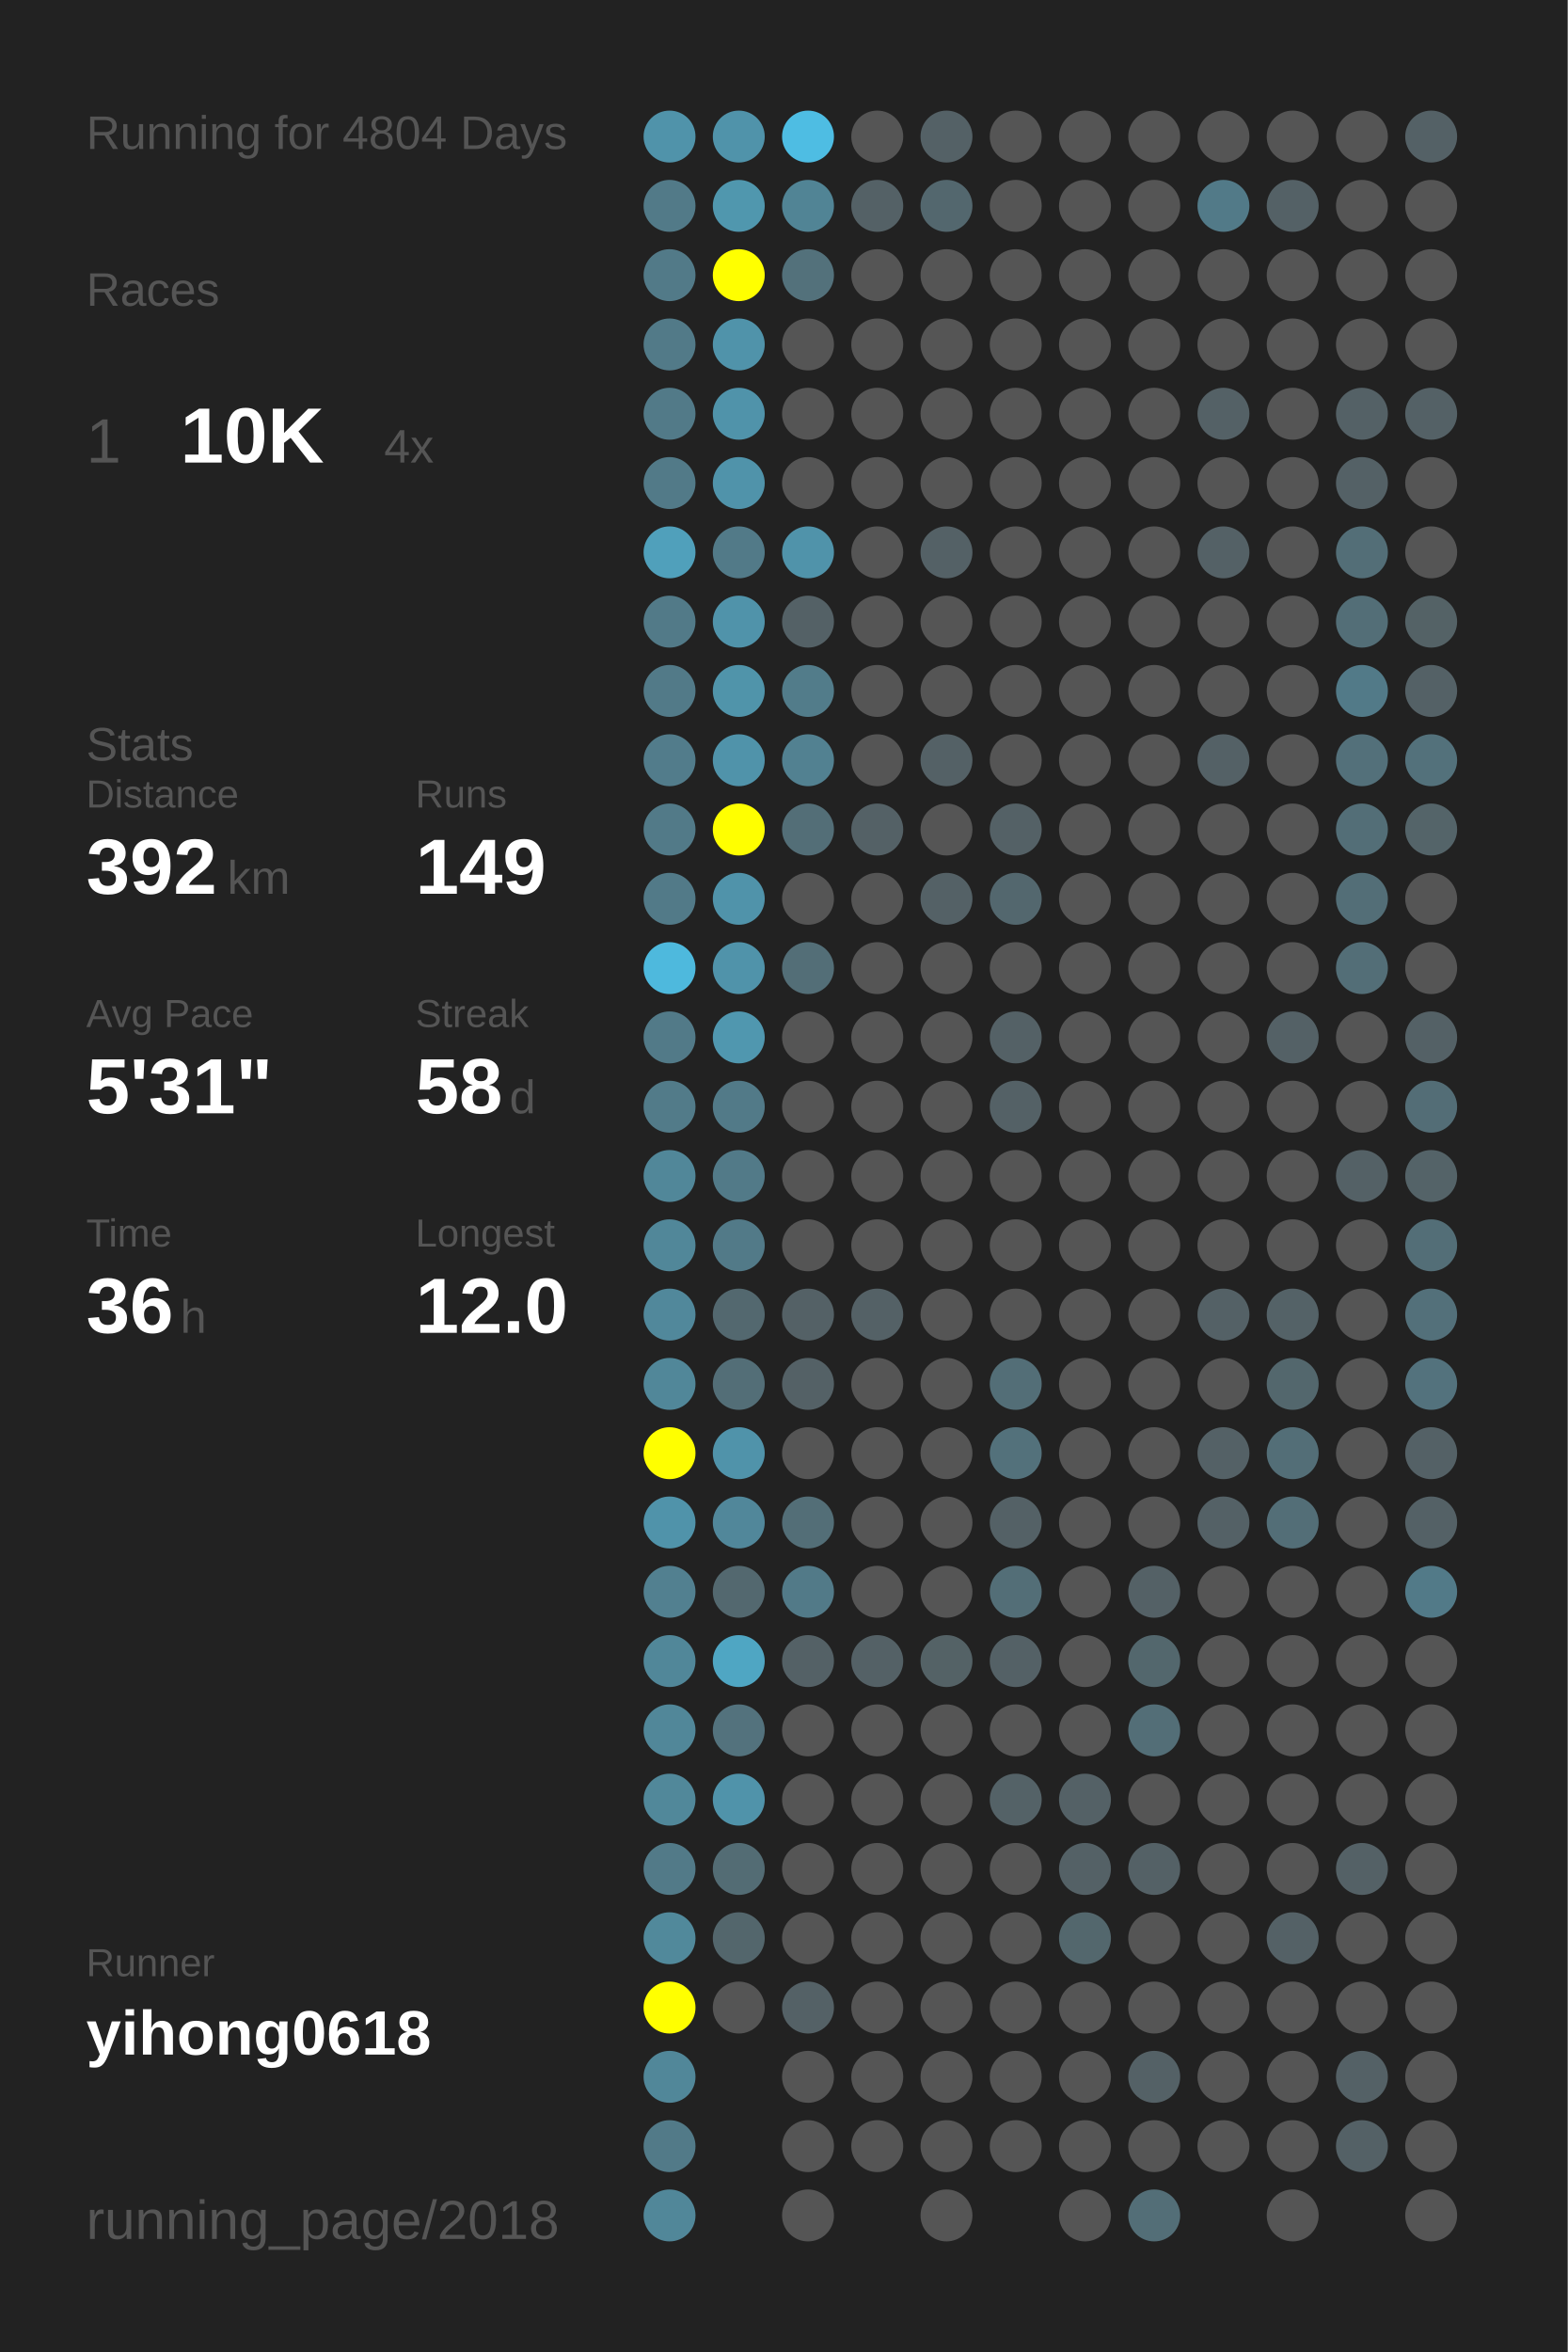
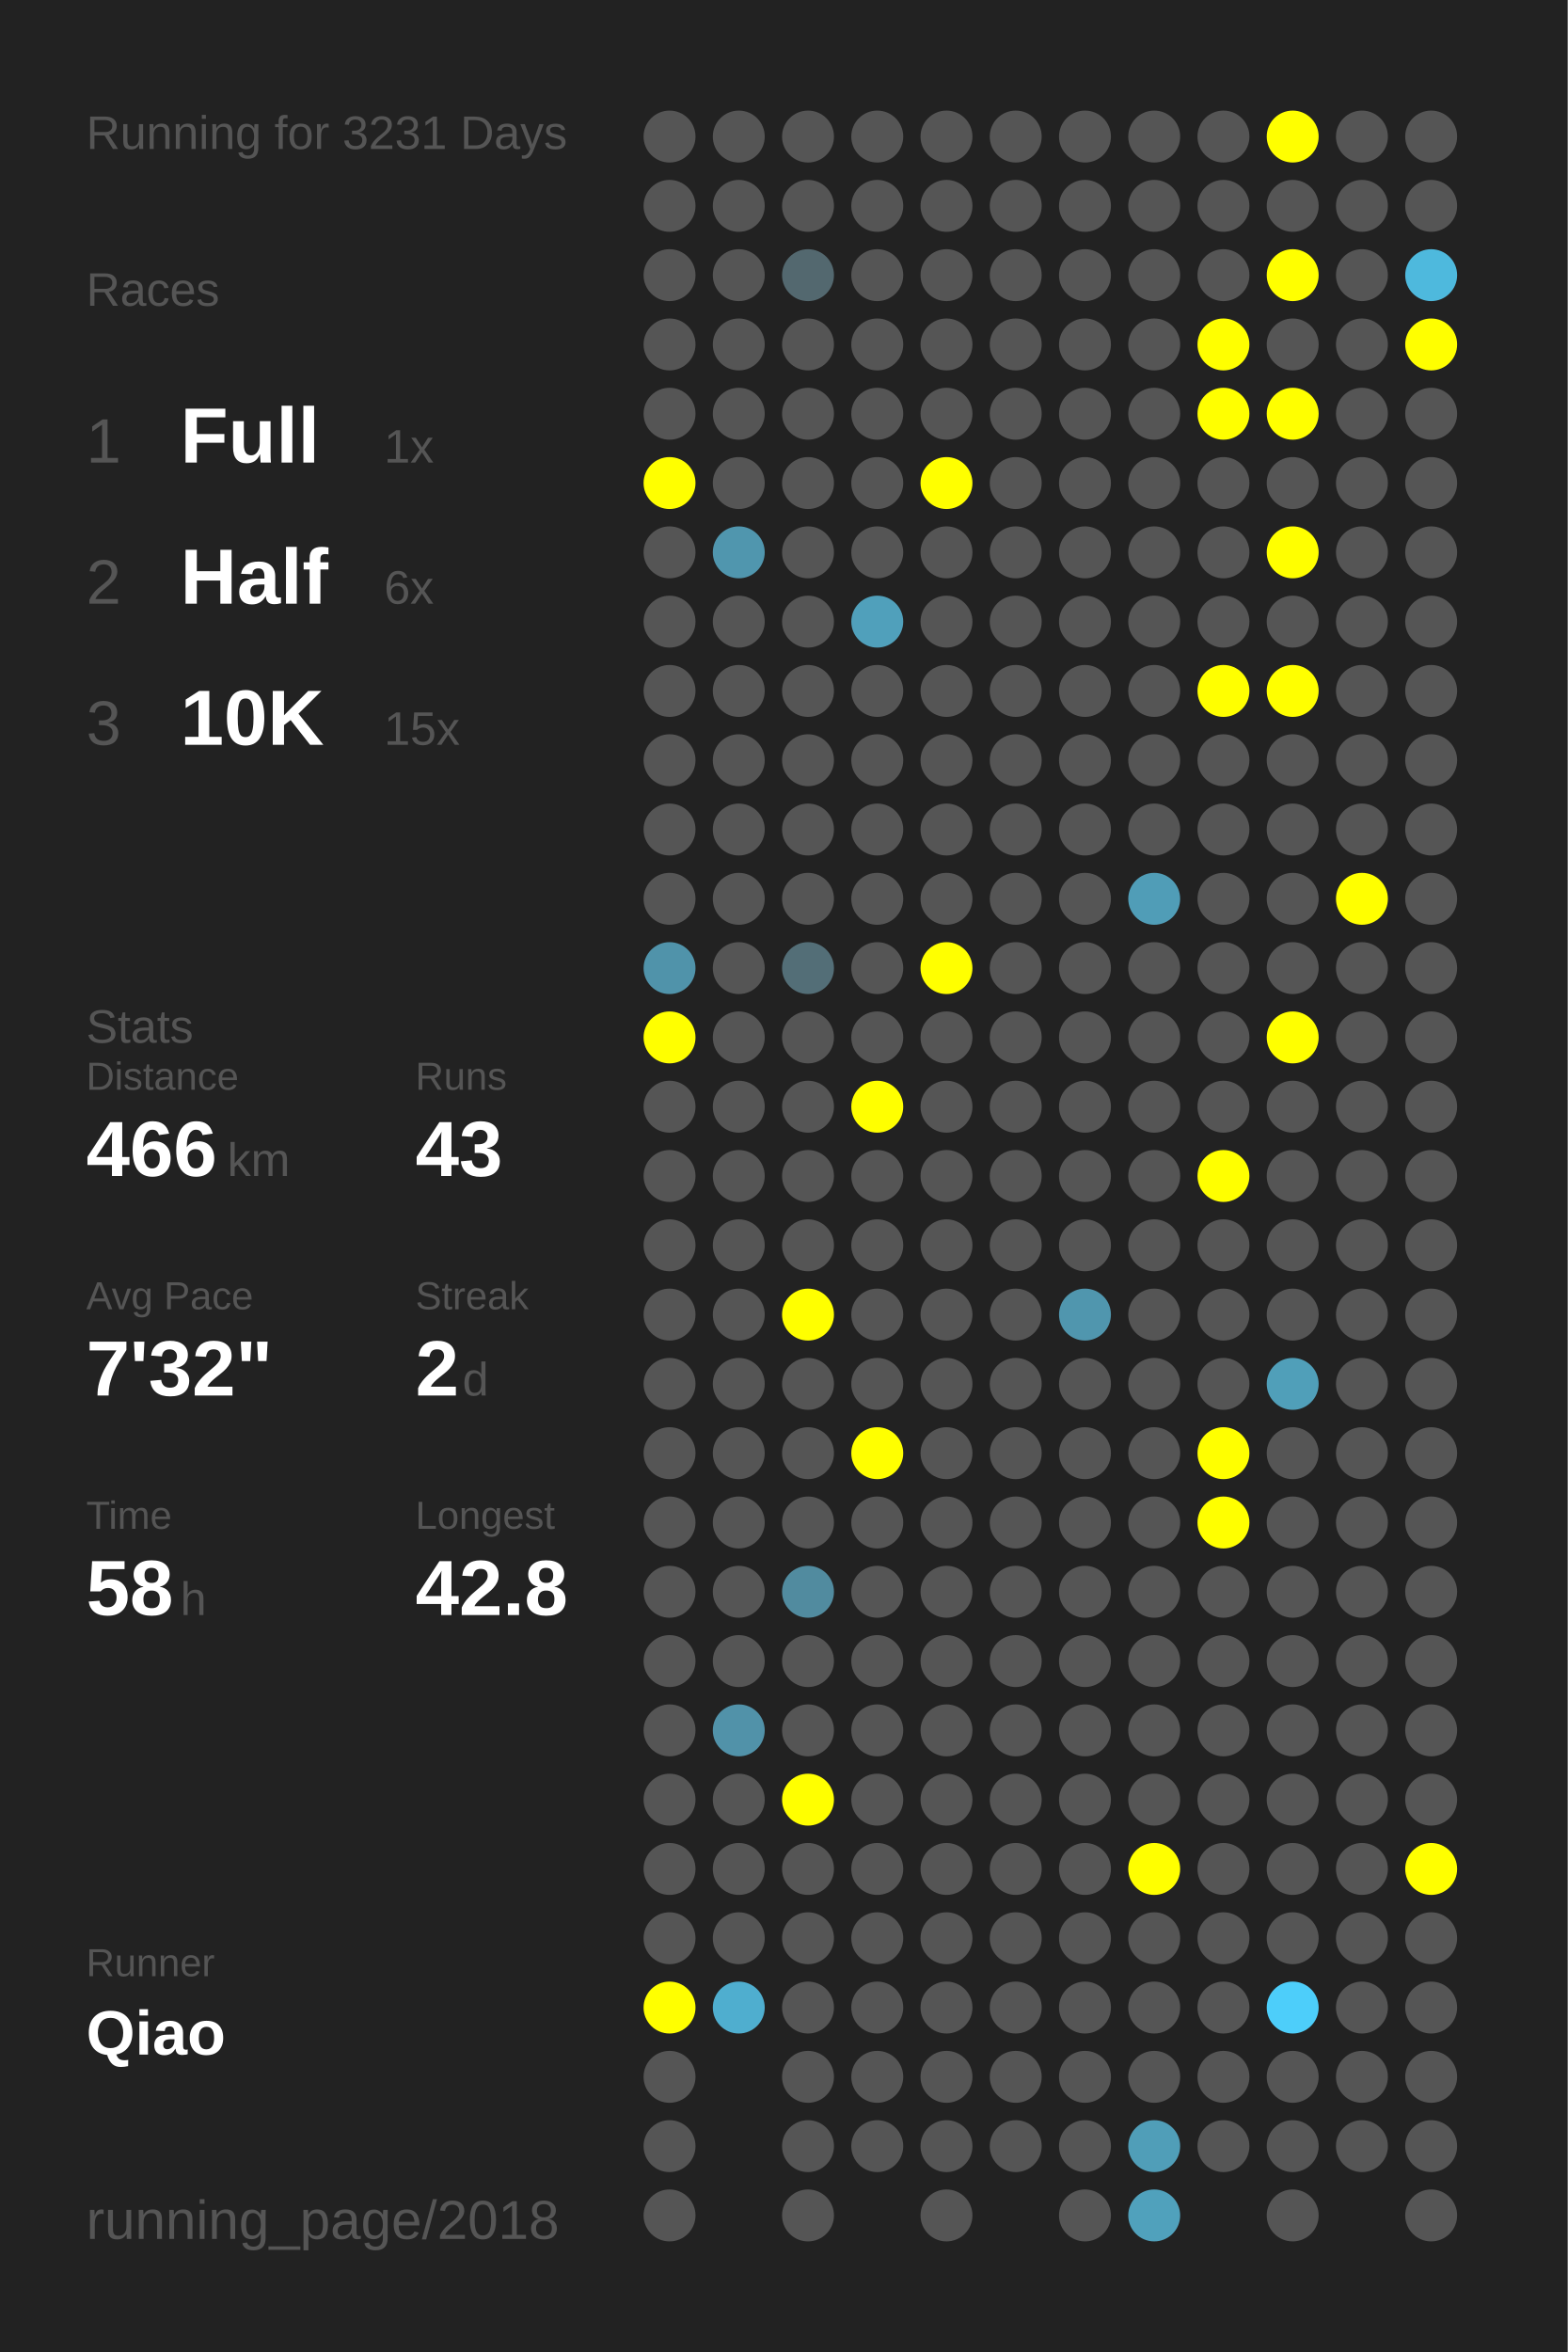
<svg xmlns="http://www.w3.org/2000/svg" baseProfile="full" height="300mm" version="1.1" viewBox="0,0,200,300" width="200mm">
  <defs />
  <rect fill="#222222" height="300" width="200" x="0" y="0" />
-   <text fill="#555555" style="font-size:6px; font-family:Arial;" x="11" y="19">Running for 4804 Days</text>
+   <text fill="#555555" style="font-size:6px; font-family:Arial;" x="11" y="19">Running for 3231 Days</text>
  <text fill="#555555" style="font-size:6px; font-family:Arial;" x="11" y="39">Races</text>
  <text fill="#555555" style="font-size:8px; font-family:Arial;" x="11" y="59">1</text>
-   <text fill="#FFFFFF" style="font-size:10px; font-family:Arial; font-weight:bold;" x="23" y="59">10K</text>
-   <text fill="#555555" style="font-size:6px; font-family:Arial;" x="49" y="59">4x</text>
-   <text fill="#555555" style="font-size:6px; font-family:Arial;" x="11" y="97">Stats</text>
-   <text fill="#555555" style="font-size:5px; font-family:Arial;" x="11" y="103">Distance</text>
-   <text fill="#FFFFFF" style="font-size:10px; font-family:Arial; font-weight:bold;" x="11" y="114">392</text>
-   <text fill="#555555" style="font-size:6px; font-family:Arial;" x="29" y="114">km</text>
-   <text fill="#555555" style="font-size:5px; font-family:Arial;" x="53" y="103">Runs</text>
-   <text fill="#FFFFFF" style="font-size:10px; font-family:Arial; font-weight:bold;" x="53" y="114">149</text>
-   <text fill="#555555" style="font-size:5px; font-family:Arial;" x="11" y="131">Avg Pace</text>
-   <text fill="#FFFFFF" style="font-size:10px; font-family:Arial; font-weight:bold;" x="11" y="142">5'31"</text>
-   <text fill="#555555" style="font-size:5px; font-family:Arial;" x="53" y="131">Streak</text>
-   <text fill="#FFFFFF" style="font-size:10px; font-family:Arial; font-weight:bold;" x="53" y="142">58</text>
-   <text fill="#555555" style="font-size:6px; font-family:Arial;" x="65" y="142">d</text>
-   <text fill="#555555" style="font-size:5px; font-family:Arial;" x="11" y="159">Time</text>
-   <text fill="#FFFFFF" style="font-size:10px; font-family:Arial; font-weight:bold;" x="11" y="170">36</text>
-   <text fill="#555555" style="font-size:6px; font-family:Arial;" x="23" y="170">h</text>
-   <text fill="#555555" style="font-size:5px; font-family:Arial;" x="53" y="159">Longest</text>
-   <text fill="#FFFFFF" style="font-size:10px; font-family:Arial; font-weight:bold;" x="53" y="170">12.0</text>
+   <text fill="#FFFFFF" style="font-size:10px; font-family:Arial; font-weight:bold;" x="23" y="59">Full</text>
+   <text fill="#555555" style="font-size:6px; font-family:Arial;" x="49" y="59">1x</text>
+   <text fill="#555555" style="font-size:8px; font-family:Arial;" x="11" y="77">2</text>
+   <text fill="#FFFFFF" style="font-size:10px; font-family:Arial; font-weight:bold;" x="23" y="77">Half</text>
+   <text fill="#555555" style="font-size:6px; font-family:Arial;" x="49" y="77">6x</text>
+   <text fill="#555555" style="font-size:8px; font-family:Arial;" x="11" y="95">3</text>
+   <text fill="#FFFFFF" style="font-size:10px; font-family:Arial; font-weight:bold;" x="23" y="95">10K</text>
+   <text fill="#555555" style="font-size:6px; font-family:Arial;" x="49" y="95">15x</text>
+   <text fill="#555555" style="font-size:6px; font-family:Arial;" x="11" y="133">Stats</text>
+   <text fill="#555555" style="font-size:5px; font-family:Arial;" x="11" y="139">Distance</text>
+   <text fill="#FFFFFF" style="font-size:10px; font-family:Arial; font-weight:bold;" x="11" y="150">466</text>
+   <text fill="#555555" style="font-size:6px; font-family:Arial;" x="29" y="150">km</text>
+   <text fill="#555555" style="font-size:5px; font-family:Arial;" x="53" y="139">Runs</text>
+   <text fill="#FFFFFF" style="font-size:10px; font-family:Arial; font-weight:bold;" x="53" y="150">43</text>
+   <text fill="#555555" style="font-size:5px; font-family:Arial;" x="11" y="167">Avg Pace</text>
+   <text fill="#FFFFFF" style="font-size:10px; font-family:Arial; font-weight:bold;" x="11" y="178">7'32"</text>
+   <text fill="#555555" style="font-size:5px; font-family:Arial;" x="53" y="167">Streak</text>
+   <text fill="#FFFFFF" style="font-size:10px; font-family:Arial; font-weight:bold;" x="53" y="178">2</text>
+   <text fill="#555555" style="font-size:6px; font-family:Arial;" x="59" y="178">d</text>
+   <text fill="#555555" style="font-size:5px; font-family:Arial;" x="11" y="195">Time</text>
+   <text fill="#FFFFFF" style="font-size:10px; font-family:Arial; font-weight:bold;" x="11" y="206">58</text>
+   <text fill="#555555" style="font-size:6px; font-family:Arial;" x="23" y="206">h</text>
+   <text fill="#555555" style="font-size:5px; font-family:Arial;" x="53" y="195">Longest</text>
+   <text fill="#FFFFFF" style="font-size:10px; font-family:Arial; font-weight:bold;" x="53" y="206">42.8</text>
  <text fill="#555555" style="font-size:5px; font-family:Arial;" x="11" y="252.065">Runner</text>
-   <text fill="#FFFFFF" style="font-size:8px; font-family:Arial; font-weight:bold;" x="11" y="262.065">yihong0618</text>
+   <text fill="#FFFFFF" style="font-size:8px; font-family:Arial; font-weight:bold;" x="11" y="262.065">Qiao</text>
  <text fill="#555555" style="font-size:7px; font-family:Arial;" x="11" y="285.581">running_page/2018</text>
-   <circle cx="85.417" cy="17.419" fill="#5093aa" r="3.312" />
-   <circle cx="85.417" cy="26.258" fill="#527a88" r="3.312" />
-   <circle cx="85.417" cy="35.097" fill="#527a88" r="3.312" />
-   <circle cx="85.417" cy="43.935" fill="#527a88" r="3.312" />
-   <circle cx="85.417" cy="52.774" fill="#527a88" r="3.312" />
-   <circle cx="85.417" cy="61.613" fill="#527a88" r="3.312" />
-   <circle cx="85.417" cy="70.452" fill="#50a0bb" r="3.312" />
-   <circle cx="85.417" cy="79.29" fill="#527a88" r="3.312" />
-   <circle cx="85.417" cy="88.129" fill="#527a88" r="3.312" />
-   <circle cx="85.417" cy="96.968" fill="#527c8b" r="3.312" />
-   <circle cx="85.417" cy="105.806" fill="#527a88" r="3.312" />
-   <circle cx="85.417" cy="114.645" fill="#527a88" r="3.312" />
-   <circle cx="85.417" cy="123.484" fill="#4eb9dd" r="3.312" />
-   <circle cx="85.417" cy="132.323" fill="#527a88" r="3.312" />
-   <circle cx="85.417" cy="141.161" fill="#527b89" r="3.312" />
-   <circle cx="85.417" cy="150" fill="#518799" r="3.312" />
-   <circle cx="85.417" cy="158.839" fill="#518799" r="3.312" />
-   <circle cx="85.417" cy="167.677" fill="#51889b" r="3.312" />
-   <circle cx="85.417" cy="176.516" fill="#518799" r="3.312" />
-   <circle cx="85.417" cy="185.355" fill="#FFFF00" r="3.312" />
-   <circle cx="85.417" cy="194.194" fill="#5093aa" r="3.312" />
-   <circle cx="85.417" cy="203.032" fill="#528090" r="3.312" />
-   <circle cx="85.417" cy="211.871" fill="#518799" r="3.312" />
-   <circle cx="85.417" cy="220.71" fill="#518799" r="3.312" />
-   <circle cx="85.417" cy="229.548" fill="#51889a" r="3.312" />
-   <circle cx="85.417" cy="238.387" fill="#527a88" r="3.312" />
-   <circle cx="85.417" cy="247.226" fill="#51899b" r="3.312" />
+   <circle cx="85.417" cy="17.419" fill="#555555" r="3.312" />
+   <circle cx="85.417" cy="26.258" fill="#555555" r="3.312" />
+   <circle cx="85.417" cy="35.097" fill="#555555" r="3.312" />
+   <circle cx="85.417" cy="43.935" fill="#555555" r="3.312" />
+   <circle cx="85.417" cy="52.774" fill="#555555" r="3.312" />
+   <circle cx="85.417" cy="61.613" fill="#FFFF00" r="3.312" />
+   <circle cx="85.417" cy="70.452" fill="#555555" r="3.312" />
+   <circle cx="85.417" cy="79.29" fill="#555555" r="3.312" />
+   <circle cx="85.417" cy="88.129" fill="#555555" r="3.312" />
+   <circle cx="85.417" cy="96.968" fill="#555555" r="3.312" />
+   <circle cx="85.417" cy="105.806" fill="#555555" r="3.312" />
+   <circle cx="85.417" cy="114.645" fill="#555555" r="3.312" />
+   <circle cx="85.417" cy="123.484" fill="#5093aa" r="3.312" />
+   <circle cx="85.417" cy="132.323" fill="#FFFF00" r="3.312" />
+   <circle cx="85.417" cy="141.161" fill="#555555" r="3.312" />
+   <circle cx="85.417" cy="150" fill="#555555" r="3.312" />
+   <circle cx="85.417" cy="158.839" fill="#555555" r="3.312" />
+   <circle cx="85.417" cy="167.677" fill="#555555" r="3.312" />
+   <circle cx="85.417" cy="176.516" fill="#555555" r="3.312" />
+   <circle cx="85.417" cy="185.355" fill="#555555" r="3.312" />
+   <circle cx="85.417" cy="194.194" fill="#555555" r="3.312" />
+   <circle cx="85.417" cy="203.032" fill="#555555" r="3.312" />
+   <circle cx="85.417" cy="211.871" fill="#555555" r="3.312" />
+   <circle cx="85.417" cy="220.71" fill="#555555" r="3.312" />
+   <circle cx="85.417" cy="229.548" fill="#555555" r="3.312" />
+   <circle cx="85.417" cy="238.387" fill="#555555" r="3.312" />
+   <circle cx="85.417" cy="247.226" fill="#555555" r="3.312" />
  <circle cx="85.417" cy="256.065" fill="#FFFF00" r="3.312" />
-   <circle cx="85.417" cy="264.903" fill="#518799" r="3.312" />
-   <circle cx="85.417" cy="273.742" fill="#527a88" r="3.312" />
-   <circle cx="85.417" cy="282.581" fill="#518799" r="3.312" />
-   <circle cx="94.25" cy="17.419" fill="#5093aa" r="3.312" />
-   <circle cx="94.25" cy="26.258" fill="#5097ae" r="3.312" />
-   <circle cx="94.25" cy="35.097" fill="#FFFF00" r="3.312" />
-   <circle cx="94.25" cy="43.935" fill="#5093aa" r="3.312" />
-   <circle cx="94.25" cy="52.774" fill="#5093aa" r="3.312" />
-   <circle cx="94.25" cy="61.613" fill="#5093aa" r="3.312" />
-   <circle cx="94.25" cy="70.452" fill="#527a88" r="3.312" />
-   <circle cx="94.25" cy="79.29" fill="#5093aa" r="3.312" />
-   <circle cx="94.25" cy="88.129" fill="#5094aa" r="3.312" />
-   <circle cx="94.25" cy="96.968" fill="#5093aa" r="3.312" />
-   <circle cx="94.25" cy="105.806" fill="#FFFF00" r="3.312" />
-   <circle cx="94.25" cy="114.645" fill="#5093aa" r="3.312" />
-   <circle cx="94.25" cy="123.484" fill="#5093aa" r="3.312" />
-   <circle cx="94.25" cy="132.323" fill="#5097af" r="3.312" />
-   <circle cx="94.25" cy="141.161" fill="#527a88" r="3.312" />
-   <circle cx="94.25" cy="150" fill="#527a88" r="3.312" />
-   <circle cx="94.25" cy="158.839" fill="#527a88" r="3.312" />
-   <circle cx="94.25" cy="167.677" fill="#53686f" r="3.312" />
-   <circle cx="94.25" cy="176.516" fill="#536e77" r="3.312" />
-   <circle cx="94.25" cy="185.355" fill="#5093aa" r="3.312" />
-   <circle cx="94.25" cy="194.194" fill="#51879a" r="3.312" />
-   <circle cx="94.25" cy="203.032" fill="#53686f" r="3.312" />
-   <circle cx="94.25" cy="211.871" fill="#4fa6c3" r="3.312" />
-   <circle cx="94.25" cy="220.71" fill="#53727d" r="3.312" />
-   <circle cx="94.25" cy="229.548" fill="#5093aa" r="3.312" />
-   <circle cx="94.25" cy="238.387" fill="#536c74" r="3.312" />
-   <circle cx="94.25" cy="247.226" fill="#53666c" r="3.312" />
-   <circle cx="94.25" cy="256.065" fill="#555555" r="3.312" />
-   <circle cx="103.083" cy="17.419" fill="#4ebde3" r="3.312" />
-   <circle cx="103.083" cy="26.258" fill="#518495" r="3.312" />
-   <circle cx="103.083" cy="35.097" fill="#53717b" r="3.312" />
+   <circle cx="85.417" cy="264.903" fill="#555555" r="3.312" />
+   <circle cx="85.417" cy="273.742" fill="#555555" r="3.312" />
+   <circle cx="85.417" cy="282.581" fill="#555555" r="3.312" />
+   <circle cx="94.25" cy="17.419" fill="#555555" r="3.312" />
+   <circle cx="94.25" cy="26.258" fill="#555555" r="3.312" />
+   <circle cx="94.25" cy="35.097" fill="#555555" r="3.312" />
+   <circle cx="94.25" cy="43.935" fill="#555555" r="3.312" />
+   <circle cx="94.25" cy="52.774" fill="#555555" r="3.312" />
+   <circle cx="94.25" cy="61.613" fill="#555555" r="3.312" />
+   <circle cx="94.25" cy="70.452" fill="#5096ae" r="3.312" />
+   <circle cx="94.25" cy="79.29" fill="#555555" r="3.312" />
+   <circle cx="94.25" cy="88.129" fill="#555555" r="3.312" />
+   <circle cx="94.25" cy="96.968" fill="#555555" r="3.312" />
+   <circle cx="94.25" cy="105.806" fill="#555555" r="3.312" />
+   <circle cx="94.25" cy="114.645" fill="#555555" r="3.312" />
+   <circle cx="94.25" cy="123.484" fill="#555555" r="3.312" />
+   <circle cx="94.25" cy="132.323" fill="#555555" r="3.312" />
+   <circle cx="94.25" cy="141.161" fill="#555555" r="3.312" />
+   <circle cx="94.25" cy="150" fill="#555555" r="3.312" />
+   <circle cx="94.25" cy="158.839" fill="#555555" r="3.312" />
+   <circle cx="94.25" cy="167.677" fill="#555555" r="3.312" />
+   <circle cx="94.25" cy="176.516" fill="#555555" r="3.312" />
+   <circle cx="94.25" cy="185.355" fill="#555555" r="3.312" />
+   <circle cx="94.25" cy="194.194" fill="#555555" r="3.312" />
+   <circle cx="94.25" cy="203.032" fill="#555555" r="3.312" />
+   <circle cx="94.25" cy="211.871" fill="#555555" r="3.312" />
+   <circle cx="94.25" cy="220.71" fill="#5192a9" r="3.312" />
+   <circle cx="94.25" cy="229.548" fill="#555555" r="3.312" />
+   <circle cx="94.25" cy="238.387" fill="#555555" r="3.312" />
+   <circle cx="94.25" cy="247.226" fill="#555555" r="3.312" />
+   <circle cx="94.25" cy="256.065" fill="#4faecf" r="3.312" />
+   <circle cx="103.083" cy="17.419" fill="#555555" r="3.312" />
+   <circle cx="103.083" cy="26.258" fill="#555555" r="3.312" />
+   <circle cx="103.083" cy="35.097" fill="#53686f" r="3.312" />
  <circle cx="103.083" cy="43.935" fill="#555555" r="3.312" />
  <circle cx="103.083" cy="52.774" fill="#555555" r="3.312" />
  <circle cx="103.083" cy="61.613" fill="#555555" r="3.312" />
-   <circle cx="103.083" cy="70.452" fill="#5093aa" r="3.312" />
-   <circle cx="103.083" cy="79.29" fill="#546166" r="3.312" />
-   <circle cx="103.083" cy="88.129" fill="#527c8a" r="3.312" />
-   <circle cx="103.083" cy="96.968" fill="#528191" r="3.312" />
-   <circle cx="103.083" cy="105.806" fill="#536e77" r="3.312" />
+   <circle cx="103.083" cy="70.452" fill="#555555" r="3.312" />
+   <circle cx="103.083" cy="79.29" fill="#555555" r="3.312" />
+   <circle cx="103.083" cy="88.129" fill="#555555" r="3.312" />
+   <circle cx="103.083" cy="96.968" fill="#555555" r="3.312" />
+   <circle cx="103.083" cy="105.806" fill="#555555" r="3.312" />
  <circle cx="103.083" cy="114.645" fill="#555555" r="3.312" />
  <circle cx="103.083" cy="123.484" fill="#536e77" r="3.312" />
  <circle cx="103.083" cy="132.323" fill="#555555" r="3.312" />
  <circle cx="103.083" cy="141.161" fill="#555555" r="3.312" />
  <circle cx="103.083" cy="150" fill="#555555" r="3.312" />
  <circle cx="103.083" cy="158.839" fill="#555555" r="3.312" />
-   <circle cx="103.083" cy="167.677" fill="#546166" r="3.312" />
-   <circle cx="103.083" cy="176.516" fill="#546166" r="3.312" />
+   <circle cx="103.083" cy="167.677" fill="#FFFF00" r="3.312" />
+   <circle cx="103.083" cy="176.516" fill="#555555" r="3.312" />
  <circle cx="103.083" cy="185.355" fill="#555555" r="3.312" />
-   <circle cx="103.083" cy="194.194" fill="#536e77" r="3.312" />
-   <circle cx="103.083" cy="203.032" fill="#527a88" r="3.312" />
-   <circle cx="103.083" cy="211.871" fill="#546166" r="3.312" />
+   <circle cx="103.083" cy="194.194" fill="#555555" r="3.312" />
+   <circle cx="103.083" cy="203.032" fill="#518b9f" r="3.312" />
+   <circle cx="103.083" cy="211.871" fill="#555555" r="3.312" />
  <circle cx="103.083" cy="220.71" fill="#555555" r="3.312" />
-   <circle cx="103.083" cy="229.548" fill="#555555" r="3.312" />
+   <circle cx="103.083" cy="229.548" fill="#FFFF00" r="3.312" />
  <circle cx="103.083" cy="238.387" fill="#555555" r="3.312" />
  <circle cx="103.083" cy="247.226" fill="#555555" r="3.312" />
-   <circle cx="103.083" cy="256.065" fill="#546166" r="3.312" />
+   <circle cx="103.083" cy="256.065" fill="#555555" r="3.312" />
  <circle cx="103.083" cy="264.903" fill="#555555" r="3.312" />
  <circle cx="103.083" cy="273.742" fill="#555555" r="3.312" />
  <circle cx="103.083" cy="282.581" fill="#555555" r="3.312" />
  <circle cx="111.917" cy="17.419" fill="#555555" r="3.312" />
-   <circle cx="111.917" cy="26.258" fill="#546166" r="3.312" />
+   <circle cx="111.917" cy="26.258" fill="#555555" r="3.312" />
  <circle cx="111.917" cy="35.097" fill="#555555" r="3.312" />
  <circle cx="111.917" cy="43.935" fill="#555555" r="3.312" />
  <circle cx="111.917" cy="52.774" fill="#555555" r="3.312" />
  <circle cx="111.917" cy="61.613" fill="#555555" r="3.312" />
  <circle cx="111.917" cy="70.452" fill="#555555" r="3.312" />
-   <circle cx="111.917" cy="79.29" fill="#555555" r="3.312" />
+   <circle cx="111.917" cy="79.29" fill="#50a0bb" r="3.312" />
  <circle cx="111.917" cy="88.129" fill="#555555" r="3.312" />
  <circle cx="111.917" cy="96.968" fill="#555555" r="3.312" />
-   <circle cx="111.917" cy="105.806" fill="#546166" r="3.312" />
+   <circle cx="111.917" cy="105.806" fill="#555555" r="3.312" />
  <circle cx="111.917" cy="114.645" fill="#555555" r="3.312" />
  <circle cx="111.917" cy="123.484" fill="#555555" r="3.312" />
  <circle cx="111.917" cy="132.323" fill="#555555" r="3.312" />
-   <circle cx="111.917" cy="141.161" fill="#555555" r="3.312" />
+   <circle cx="111.917" cy="141.161" fill="#FFFF00" r="3.312" />
  <circle cx="111.917" cy="150" fill="#555555" r="3.312" />
  <circle cx="111.917" cy="158.839" fill="#555555" r="3.312" />
-   <circle cx="111.917" cy="167.677" fill="#546166" r="3.312" />
+   <circle cx="111.917" cy="167.677" fill="#555555" r="3.312" />
  <circle cx="111.917" cy="176.516" fill="#555555" r="3.312" />
-   <circle cx="111.917" cy="185.355" fill="#555555" r="3.312" />
+   <circle cx="111.917" cy="185.355" fill="#FFFF00" r="3.312" />
  <circle cx="111.917" cy="194.194" fill="#555555" r="3.312" />
  <circle cx="111.917" cy="203.032" fill="#555555" r="3.312" />
-   <circle cx="111.917" cy="211.871" fill="#546166" r="3.312" />
+   <circle cx="111.917" cy="211.871" fill="#555555" r="3.312" />
  <circle cx="111.917" cy="220.71" fill="#555555" r="3.312" />
  <circle cx="111.917" cy="229.548" fill="#555555" r="3.312" />
  <circle cx="111.917" cy="238.387" fill="#555555" r="3.312" />
  <circle cx="111.917" cy="247.226" fill="#555555" r="3.312" />
  <circle cx="111.917" cy="256.065" fill="#555555" r="3.312" />
  <circle cx="111.917" cy="264.903" fill="#555555" r="3.312" />
  <circle cx="111.917" cy="273.742" fill="#555555" r="3.312" />
-   <circle cx="120.75" cy="17.419" fill="#546166" r="3.312" />
-   <circle cx="120.75" cy="26.258" fill="#53676e" r="3.312" />
+   <circle cx="120.75" cy="17.419" fill="#555555" r="3.312" />
+   <circle cx="120.75" cy="26.258" fill="#555555" r="3.312" />
  <circle cx="120.75" cy="35.097" fill="#555555" r="3.312" />
  <circle cx="120.75" cy="43.935" fill="#555555" r="3.312" />
  <circle cx="120.75" cy="52.774" fill="#555555" r="3.312" />
-   <circle cx="120.75" cy="61.613" fill="#555555" r="3.312" />
-   <circle cx="120.75" cy="70.452" fill="#546166" r="3.312" />
+   <circle cx="120.75" cy="61.613" fill="#FFFF00" r="3.312" />
+   <circle cx="120.75" cy="70.452" fill="#555555" r="3.312" />
  <circle cx="120.75" cy="79.29" fill="#555555" r="3.312" />
  <circle cx="120.75" cy="88.129" fill="#555555" r="3.312" />
-   <circle cx="120.75" cy="96.968" fill="#546166" r="3.312" />
+   <circle cx="120.75" cy="96.968" fill="#555555" r="3.312" />
  <circle cx="120.75" cy="105.806" fill="#555555" r="3.312" />
-   <circle cx="120.75" cy="114.645" fill="#546166" r="3.312" />
-   <circle cx="120.75" cy="123.484" fill="#555555" r="3.312" />
+   <circle cx="120.75" cy="114.645" fill="#555555" r="3.312" />
+   <circle cx="120.75" cy="123.484" fill="#FFFF00" r="3.312" />
  <circle cx="120.75" cy="132.323" fill="#555555" r="3.312" />
  <circle cx="120.75" cy="141.161" fill="#555555" r="3.312" />
  <circle cx="120.75" cy="150" fill="#555555" r="3.312" />
  <circle cx="120.75" cy="158.839" fill="#555555" r="3.312" />
  <circle cx="120.75" cy="167.677" fill="#555555" r="3.312" />
  <circle cx="120.75" cy="176.516" fill="#555555" r="3.312" />
  <circle cx="120.75" cy="185.355" fill="#555555" r="3.312" />
  <circle cx="120.75" cy="194.194" fill="#555555" r="3.312" />
  <circle cx="120.75" cy="203.032" fill="#555555" r="3.312" />
-   <circle cx="120.75" cy="211.871" fill="#546266" r="3.312" />
+   <circle cx="120.75" cy="211.871" fill="#555555" r="3.312" />
  <circle cx="120.75" cy="220.71" fill="#555555" r="3.312" />
  <circle cx="120.75" cy="229.548" fill="#555555" r="3.312" />
  <circle cx="120.75" cy="238.387" fill="#555555" r="3.312" />
  <circle cx="120.75" cy="247.226" fill="#555555" r="3.312" />
  <circle cx="120.75" cy="256.065" fill="#555555" r="3.312" />
  <circle cx="120.75" cy="264.903" fill="#555555" r="3.312" />
  <circle cx="120.75" cy="273.742" fill="#555555" r="3.312" />
  <circle cx="120.75" cy="282.581" fill="#555555" r="3.312" />
  <circle cx="129.583" cy="17.419" fill="#555555" r="3.312" />
  <circle cx="129.583" cy="26.258" fill="#555555" r="3.312" />
  <circle cx="129.583" cy="35.097" fill="#555555" r="3.312" />
  <circle cx="129.583" cy="43.935" fill="#555555" r="3.312" />
  <circle cx="129.583" cy="52.774" fill="#555555" r="3.312" />
  <circle cx="129.583" cy="61.613" fill="#555555" r="3.312" />
  <circle cx="129.583" cy="70.452" fill="#555555" r="3.312" />
  <circle cx="129.583" cy="79.29" fill="#555555" r="3.312" />
  <circle cx="129.583" cy="88.129" fill="#555555" r="3.312" />
  <circle cx="129.583" cy="96.968" fill="#555555" r="3.312" />
-   <circle cx="129.583" cy="105.806" fill="#546166" r="3.312" />
-   <circle cx="129.583" cy="114.645" fill="#53676e" r="3.312" />
+   <circle cx="129.583" cy="105.806" fill="#555555" r="3.312" />
+   <circle cx="129.583" cy="114.645" fill="#555555" r="3.312" />
  <circle cx="129.583" cy="123.484" fill="#555555" r="3.312" />
-   <circle cx="129.583" cy="132.323" fill="#546166" r="3.312" />
-   <circle cx="129.583" cy="141.161" fill="#546166" r="3.312" />
+   <circle cx="129.583" cy="132.323" fill="#555555" r="3.312" />
+   <circle cx="129.583" cy="141.161" fill="#555555" r="3.312" />
  <circle cx="129.583" cy="150" fill="#555555" r="3.312" />
  <circle cx="129.583" cy="158.839" fill="#555555" r="3.312" />
  <circle cx="129.583" cy="167.677" fill="#555555" r="3.312" />
-   <circle cx="129.583" cy="176.516" fill="#536e77" r="3.312" />
-   <circle cx="129.583" cy="185.355" fill="#53717b" r="3.312" />
-   <circle cx="129.583" cy="194.194" fill="#546166" r="3.312" />
-   <circle cx="129.583" cy="203.032" fill="#536e77" r="3.312" />
-   <circle cx="129.583" cy="211.871" fill="#546166" r="3.312" />
+   <circle cx="129.583" cy="176.516" fill="#555555" r="3.312" />
+   <circle cx="129.583" cy="185.355" fill="#555555" r="3.312" />
+   <circle cx="129.583" cy="194.194" fill="#555555" r="3.312" />
+   <circle cx="129.583" cy="203.032" fill="#555555" r="3.312" />
+   <circle cx="129.583" cy="211.871" fill="#555555" r="3.312" />
  <circle cx="129.583" cy="220.71" fill="#555555" r="3.312" />
-   <circle cx="129.583" cy="229.548" fill="#546267" r="3.312" />
+   <circle cx="129.583" cy="229.548" fill="#555555" r="3.312" />
  <circle cx="129.583" cy="238.387" fill="#555555" r="3.312" />
  <circle cx="129.583" cy="247.226" fill="#555555" r="3.312" />
  <circle cx="129.583" cy="256.065" fill="#555555" r="3.312" />
  <circle cx="129.583" cy="264.903" fill="#555555" r="3.312" />
  <circle cx="129.583" cy="273.742" fill="#555555" r="3.312" />
  <circle cx="138.417" cy="17.419" fill="#555555" r="3.312" />
  <circle cx="138.417" cy="26.258" fill="#555555" r="3.312" />
  <circle cx="138.417" cy="35.097" fill="#555555" r="3.312" />
  <circle cx="138.417" cy="43.935" fill="#555555" r="3.312" />
  <circle cx="138.417" cy="52.774" fill="#555555" r="3.312" />
  <circle cx="138.417" cy="61.613" fill="#555555" r="3.312" />
  <circle cx="138.417" cy="70.452" fill="#555555" r="3.312" />
  <circle cx="138.417" cy="79.29" fill="#555555" r="3.312" />
  <circle cx="138.417" cy="88.129" fill="#555555" r="3.312" />
  <circle cx="138.417" cy="96.968" fill="#555555" r="3.312" />
  <circle cx="138.417" cy="105.806" fill="#555555" r="3.312" />
  <circle cx="138.417" cy="114.645" fill="#555555" r="3.312" />
  <circle cx="138.417" cy="123.484" fill="#555555" r="3.312" />
  <circle cx="138.417" cy="132.323" fill="#555555" r="3.312" />
  <circle cx="138.417" cy="141.161" fill="#555555" r="3.312" />
  <circle cx="138.417" cy="150" fill="#555555" r="3.312" />
  <circle cx="138.417" cy="158.839" fill="#555555" r="3.312" />
-   <circle cx="138.417" cy="167.677" fill="#555555" r="3.312" />
+   <circle cx="138.417" cy="167.677" fill="#5096ae" r="3.312" />
  <circle cx="138.417" cy="176.516" fill="#555555" r="3.312" />
  <circle cx="138.417" cy="185.355" fill="#555555" r="3.312" />
  <circle cx="138.417" cy="194.194" fill="#555555" r="3.312" />
  <circle cx="138.417" cy="203.032" fill="#555555" r="3.312" />
  <circle cx="138.417" cy="211.871" fill="#555555" r="3.312" />
  <circle cx="138.417" cy="220.71" fill="#555555" r="3.312" />
-   <circle cx="138.417" cy="229.548" fill="#546166" r="3.312" />
-   <circle cx="138.417" cy="238.387" fill="#546166" r="3.312" />
-   <circle cx="138.417" cy="247.226" fill="#53676d" r="3.312" />
+   <circle cx="138.417" cy="229.548" fill="#555555" r="3.312" />
+   <circle cx="138.417" cy="238.387" fill="#555555" r="3.312" />
+   <circle cx="138.417" cy="247.226" fill="#555555" r="3.312" />
  <circle cx="138.417" cy="256.065" fill="#555555" r="3.312" />
  <circle cx="138.417" cy="264.903" fill="#555555" r="3.312" />
  <circle cx="138.417" cy="273.742" fill="#555555" r="3.312" />
  <circle cx="138.417" cy="282.581" fill="#555555" r="3.312" />
  <circle cx="147.25" cy="17.419" fill="#555555" r="3.312" />
  <circle cx="147.25" cy="26.258" fill="#555555" r="3.312" />
  <circle cx="147.25" cy="35.097" fill="#555555" r="3.312" />
  <circle cx="147.25" cy="43.935" fill="#555555" r="3.312" />
  <circle cx="147.25" cy="52.774" fill="#555555" r="3.312" />
  <circle cx="147.25" cy="61.613" fill="#555555" r="3.312" />
  <circle cx="147.25" cy="70.452" fill="#555555" r="3.312" />
  <circle cx="147.25" cy="79.29" fill="#555555" r="3.312" />
  <circle cx="147.25" cy="88.129" fill="#555555" r="3.312" />
  <circle cx="147.25" cy="96.968" fill="#555555" r="3.312" />
  <circle cx="147.25" cy="105.806" fill="#555555" r="3.312" />
-   <circle cx="147.25" cy="114.645" fill="#555555" r="3.312" />
+   <circle cx="147.25" cy="114.645" fill="#509db7" r="3.312" />
  <circle cx="147.25" cy="123.484" fill="#555555" r="3.312" />
  <circle cx="147.25" cy="132.323" fill="#555555" r="3.312" />
  <circle cx="147.25" cy="141.161" fill="#555555" r="3.312" />
  <circle cx="147.25" cy="150" fill="#555555" r="3.312" />
  <circle cx="147.25" cy="158.839" fill="#555555" r="3.312" />
  <circle cx="147.25" cy="167.677" fill="#555555" r="3.312" />
  <circle cx="147.25" cy="176.516" fill="#555555" r="3.312" />
  <circle cx="147.25" cy="185.355" fill="#555555" r="3.312" />
  <circle cx="147.25" cy="194.194" fill="#555555" r="3.312" />
-   <circle cx="147.25" cy="203.032" fill="#546166" r="3.312" />
-   <circle cx="147.25" cy="211.871" fill="#53676d" r="3.312" />
-   <circle cx="147.25" cy="220.71" fill="#536e77" r="3.312" />
+   <circle cx="147.25" cy="203.032" fill="#555555" r="3.312" />
+   <circle cx="147.25" cy="211.871" fill="#555555" r="3.312" />
+   <circle cx="147.25" cy="220.71" fill="#555555" r="3.312" />
  <circle cx="147.25" cy="229.548" fill="#555555" r="3.312" />
-   <circle cx="147.25" cy="238.387" fill="#546166" r="3.312" />
+   <circle cx="147.25" cy="238.387" fill="#FFFF00" r="3.312" />
  <circle cx="147.25" cy="247.226" fill="#555555" r="3.312" />
  <circle cx="147.25" cy="256.065" fill="#555555" r="3.312" />
-   <circle cx="147.25" cy="264.903" fill="#546166" r="3.312" />
-   <circle cx="147.25" cy="273.742" fill="#555555" r="3.312" />
-   <circle cx="147.25" cy="282.581" fill="#536e77" r="3.312" />
+   <circle cx="147.25" cy="264.903" fill="#555555" r="3.312" />
+   <circle cx="147.25" cy="273.742" fill="#509eb8" r="3.312" />
+   <circle cx="147.25" cy="282.581" fill="#50a1bc" r="3.312" />
  <circle cx="156.083" cy="17.419" fill="#555555" r="3.312" />
-   <circle cx="156.083" cy="26.258" fill="#527a88" r="3.312" />
+   <circle cx="156.083" cy="26.258" fill="#555555" r="3.312" />
  <circle cx="156.083" cy="35.097" fill="#555555" r="3.312" />
-   <circle cx="156.083" cy="43.935" fill="#555555" r="3.312" />
-   <circle cx="156.083" cy="52.774" fill="#546166" r="3.312" />
+   <circle cx="156.083" cy="43.935" fill="#FFFF00" r="3.312" />
+   <circle cx="156.083" cy="52.774" fill="#FFFF00" r="3.312" />
  <circle cx="156.083" cy="61.613" fill="#555555" r="3.312" />
-   <circle cx="156.083" cy="70.452" fill="#546166" r="3.312" />
+   <circle cx="156.083" cy="70.452" fill="#555555" r="3.312" />
  <circle cx="156.083" cy="79.29" fill="#555555" r="3.312" />
-   <circle cx="156.083" cy="88.129" fill="#555555" r="3.312" />
-   <circle cx="156.083" cy="96.968" fill="#546166" r="3.312" />
+   <circle cx="156.083" cy="88.129" fill="#FFFF00" r="3.312" />
+   <circle cx="156.083" cy="96.968" fill="#555555" r="3.312" />
  <circle cx="156.083" cy="105.806" fill="#555555" r="3.312" />
  <circle cx="156.083" cy="114.645" fill="#555555" r="3.312" />
  <circle cx="156.083" cy="123.484" fill="#555555" r="3.312" />
  <circle cx="156.083" cy="132.323" fill="#555555" r="3.312" />
  <circle cx="156.083" cy="141.161" fill="#555555" r="3.312" />
-   <circle cx="156.083" cy="150" fill="#555555" r="3.312" />
+   <circle cx="156.083" cy="150" fill="#FFFF00" r="3.312" />
  <circle cx="156.083" cy="158.839" fill="#555555" r="3.312" />
-   <circle cx="156.083" cy="167.677" fill="#546166" r="3.312" />
+   <circle cx="156.083" cy="167.677" fill="#555555" r="3.312" />
  <circle cx="156.083" cy="176.516" fill="#555555" r="3.312" />
-   <circle cx="156.083" cy="185.355" fill="#546166" r="3.312" />
-   <circle cx="156.083" cy="194.194" fill="#546166" r="3.312" />
+   <circle cx="156.083" cy="185.355" fill="#FFFF00" r="3.312" />
+   <circle cx="156.083" cy="194.194" fill="#FFFF00" r="3.312" />
  <circle cx="156.083" cy="203.032" fill="#555555" r="3.312" />
  <circle cx="156.083" cy="211.871" fill="#555555" r="3.312" />
  <circle cx="156.083" cy="220.71" fill="#555555" r="3.312" />
  <circle cx="156.083" cy="229.548" fill="#555555" r="3.312" />
  <circle cx="156.083" cy="238.387" fill="#555555" r="3.312" />
  <circle cx="156.083" cy="247.226" fill="#555555" r="3.312" />
  <circle cx="156.083" cy="256.065" fill="#555555" r="3.312" />
  <circle cx="156.083" cy="264.903" fill="#555555" r="3.312" />
  <circle cx="156.083" cy="273.742" fill="#555555" r="3.312" />
-   <circle cx="164.917" cy="17.419" fill="#555555" r="3.312" />
-   <circle cx="164.917" cy="26.258" fill="#546166" r="3.312" />
-   <circle cx="164.917" cy="35.097" fill="#555555" r="3.312" />
+   <circle cx="164.917" cy="17.419" fill="#FFFF00" r="3.312" />
+   <circle cx="164.917" cy="26.258" fill="#555555" r="3.312" />
+   <circle cx="164.917" cy="35.097" fill="#FFFF00" r="3.312" />
  <circle cx="164.917" cy="43.935" fill="#555555" r="3.312" />
-   <circle cx="164.917" cy="52.774" fill="#555555" r="3.312" />
+   <circle cx="164.917" cy="52.774" fill="#FFFF00" r="3.312" />
  <circle cx="164.917" cy="61.613" fill="#555555" r="3.312" />
-   <circle cx="164.917" cy="70.452" fill="#555555" r="3.312" />
+   <circle cx="164.917" cy="70.452" fill="#FFFF00" r="3.312" />
  <circle cx="164.917" cy="79.29" fill="#555555" r="3.312" />
-   <circle cx="164.917" cy="88.129" fill="#555555" r="3.312" />
+   <circle cx="164.917" cy="88.129" fill="#FFFF00" r="3.312" />
  <circle cx="164.917" cy="96.968" fill="#555555" r="3.312" />
  <circle cx="164.917" cy="105.806" fill="#555555" r="3.312" />
  <circle cx="164.917" cy="114.645" fill="#555555" r="3.312" />
  <circle cx="164.917" cy="123.484" fill="#555555" r="3.312" />
-   <circle cx="164.917" cy="132.323" fill="#546166" r="3.312" />
+   <circle cx="164.917" cy="132.323" fill="#FFFF00" r="3.312" />
  <circle cx="164.917" cy="141.161" fill="#555555" r="3.312" />
  <circle cx="164.917" cy="150" fill="#555555" r="3.312" />
  <circle cx="164.917" cy="158.839" fill="#555555" r="3.312" />
-   <circle cx="164.917" cy="167.677" fill="#546267" r="3.312" />
-   <circle cx="164.917" cy="176.516" fill="#53676d" r="3.312" />
-   <circle cx="164.917" cy="185.355" fill="#536e77" r="3.312" />
-   <circle cx="164.917" cy="194.194" fill="#536e77" r="3.312" />
+   <circle cx="164.917" cy="167.677" fill="#555555" r="3.312" />
+   <circle cx="164.917" cy="176.516" fill="#509fb9" r="3.312" />
+   <circle cx="164.917" cy="185.355" fill="#555555" r="3.312" />
+   <circle cx="164.917" cy="194.194" fill="#555555" r="3.312" />
  <circle cx="164.917" cy="203.032" fill="#555555" r="3.312" />
  <circle cx="164.917" cy="211.871" fill="#555555" r="3.312" />
  <circle cx="164.917" cy="220.71" fill="#555555" r="3.312" />
  <circle cx="164.917" cy="229.548" fill="#555555" r="3.312" />
  <circle cx="164.917" cy="238.387" fill="#555555" r="3.312" />
-   <circle cx="164.917" cy="247.226" fill="#546166" r="3.312" />
-   <circle cx="164.917" cy="256.065" fill="#555555" r="3.312" />
+   <circle cx="164.917" cy="247.226" fill="#555555" r="3.312" />
+   <circle cx="164.917" cy="256.065" fill="#4dcefa" r="3.312" />
  <circle cx="164.917" cy="264.903" fill="#555555" r="3.312" />
  <circle cx="164.917" cy="273.742" fill="#555555" r="3.312" />
  <circle cx="164.917" cy="282.581" fill="#555555" r="3.312" />
  <circle cx="173.75" cy="17.419" fill="#555555" r="3.312" />
  <circle cx="173.75" cy="26.258" fill="#555555" r="3.312" />
  <circle cx="173.75" cy="35.097" fill="#555555" r="3.312" />
  <circle cx="173.75" cy="43.935" fill="#555555" r="3.312" />
-   <circle cx="173.75" cy="52.774" fill="#546166" r="3.312" />
-   <circle cx="173.75" cy="61.613" fill="#546166" r="3.312" />
-   <circle cx="173.75" cy="70.452" fill="#536e77" r="3.312" />
-   <circle cx="173.75" cy="79.29" fill="#536e77" r="3.312" />
-   <circle cx="173.75" cy="88.129" fill="#527a88" r="3.312" />
-   <circle cx="173.75" cy="96.968" fill="#53707a" r="3.312" />
-   <circle cx="173.75" cy="105.806" fill="#536e77" r="3.312" />
-   <circle cx="173.75" cy="114.645" fill="#536e77" r="3.312" />
-   <circle cx="173.75" cy="123.484" fill="#536e77" r="3.312" />
+   <circle cx="173.75" cy="52.774" fill="#555555" r="3.312" />
+   <circle cx="173.75" cy="61.613" fill="#555555" r="3.312" />
+   <circle cx="173.75" cy="70.452" fill="#555555" r="3.312" />
+   <circle cx="173.75" cy="79.29" fill="#555555" r="3.312" />
+   <circle cx="173.75" cy="88.129" fill="#555555" r="3.312" />
+   <circle cx="173.75" cy="96.968" fill="#555555" r="3.312" />
+   <circle cx="173.75" cy="105.806" fill="#555555" r="3.312" />
+   <circle cx="173.75" cy="114.645" fill="#FFFF00" r="3.312" />
+   <circle cx="173.75" cy="123.484" fill="#555555" r="3.312" />
  <circle cx="173.75" cy="132.323" fill="#555555" r="3.312" />
  <circle cx="173.75" cy="141.161" fill="#555555" r="3.312" />
-   <circle cx="173.75" cy="150" fill="#546166" r="3.312" />
+   <circle cx="173.75" cy="150" fill="#555555" r="3.312" />
  <circle cx="173.75" cy="158.839" fill="#555555" r="3.312" />
  <circle cx="173.75" cy="167.677" fill="#555555" r="3.312" />
  <circle cx="173.75" cy="176.516" fill="#555555" r="3.312" />
  <circle cx="173.75" cy="185.355" fill="#555555" r="3.312" />
  <circle cx="173.75" cy="194.194" fill="#555555" r="3.312" />
  <circle cx="173.75" cy="203.032" fill="#555555" r="3.312" />
  <circle cx="173.75" cy="211.871" fill="#555555" r="3.312" />
  <circle cx="173.75" cy="220.71" fill="#555555" r="3.312" />
  <circle cx="173.75" cy="229.548" fill="#555555" r="3.312" />
-   <circle cx="173.75" cy="238.387" fill="#546166" r="3.312" />
+   <circle cx="173.75" cy="238.387" fill="#555555" r="3.312" />
  <circle cx="173.75" cy="247.226" fill="#555555" r="3.312" />
  <circle cx="173.75" cy="256.065" fill="#555555" r="3.312" />
-   <circle cx="173.75" cy="264.903" fill="#546166" r="3.312" />
-   <circle cx="173.75" cy="273.742" fill="#546166" r="3.312" />
-   <circle cx="182.583" cy="17.419" fill="#546166" r="3.312" />
+   <circle cx="173.75" cy="264.903" fill="#555555" r="3.312" />
+   <circle cx="173.75" cy="273.742" fill="#555555" r="3.312" />
+   <circle cx="182.583" cy="17.419" fill="#555555" r="3.312" />
  <circle cx="182.583" cy="26.258" fill="#555555" r="3.312" />
-   <circle cx="182.583" cy="35.097" fill="#555555" r="3.312" />
-   <circle cx="182.583" cy="43.935" fill="#555555" r="3.312" />
-   <circle cx="182.583" cy="52.774" fill="#546166" r="3.312" />
+   <circle cx="182.583" cy="35.097" fill="#4eb9dd" r="3.312" />
+   <circle cx="182.583" cy="43.935" fill="#FFFF00" r="3.312" />
+   <circle cx="182.583" cy="52.774" fill="#555555" r="3.312" />
  <circle cx="182.583" cy="61.613" fill="#555555" r="3.312" />
  <circle cx="182.583" cy="70.452" fill="#555555" r="3.312" />
-   <circle cx="182.583" cy="79.29" fill="#546266" r="3.312" />
-   <circle cx="182.583" cy="88.129" fill="#546166" r="3.312" />
-   <circle cx="182.583" cy="96.968" fill="#53717b" r="3.312" />
-   <circle cx="182.583" cy="105.806" fill="#546469" r="3.312" />
+   <circle cx="182.583" cy="79.29" fill="#555555" r="3.312" />
+   <circle cx="182.583" cy="88.129" fill="#555555" r="3.312" />
+   <circle cx="182.583" cy="96.968" fill="#555555" r="3.312" />
+   <circle cx="182.583" cy="105.806" fill="#555555" r="3.312" />
  <circle cx="182.583" cy="114.645" fill="#555555" r="3.312" />
  <circle cx="182.583" cy="123.484" fill="#555555" r="3.312" />
-   <circle cx="182.583" cy="132.323" fill="#546166" r="3.312" />
-   <circle cx="182.583" cy="141.161" fill="#536d76" r="3.312" />
-   <circle cx="182.583" cy="150" fill="#546368" r="3.312" />
-   <circle cx="182.583" cy="158.839" fill="#536e77" r="3.312" />
-   <circle cx="182.583" cy="167.677" fill="#53707a" r="3.312" />
-   <circle cx="182.583" cy="176.516" fill="#53727d" r="3.312" />
-   <circle cx="182.583" cy="185.355" fill="#546166" r="3.312" />
-   <circle cx="182.583" cy="194.194" fill="#546166" r="3.312" />
-   <circle cx="182.583" cy="203.032" fill="#527a88" r="3.312" />
+   <circle cx="182.583" cy="132.323" fill="#555555" r="3.312" />
+   <circle cx="182.583" cy="141.161" fill="#555555" r="3.312" />
+   <circle cx="182.583" cy="150" fill="#555555" r="3.312" />
+   <circle cx="182.583" cy="158.839" fill="#555555" r="3.312" />
+   <circle cx="182.583" cy="167.677" fill="#555555" r="3.312" />
+   <circle cx="182.583" cy="176.516" fill="#555555" r="3.312" />
+   <circle cx="182.583" cy="185.355" fill="#555555" r="3.312" />
+   <circle cx="182.583" cy="194.194" fill="#555555" r="3.312" />
+   <circle cx="182.583" cy="203.032" fill="#555555" r="3.312" />
  <circle cx="182.583" cy="211.871" fill="#555555" r="3.312" />
  <circle cx="182.583" cy="220.71" fill="#555555" r="3.312" />
  <circle cx="182.583" cy="229.548" fill="#555555" r="3.312" />
-   <circle cx="182.583" cy="238.387" fill="#555555" r="3.312" />
+   <circle cx="182.583" cy="238.387" fill="#FFFF00" r="3.312" />
  <circle cx="182.583" cy="247.226" fill="#555555" r="3.312" />
  <circle cx="182.583" cy="256.065" fill="#555555" r="3.312" />
  <circle cx="182.583" cy="264.903" fill="#555555" r="3.312" />
  <circle cx="182.583" cy="273.742" fill="#555555" r="3.312" />
  <circle cx="182.583" cy="282.581" fill="#555555" r="3.312" />
</svg>
